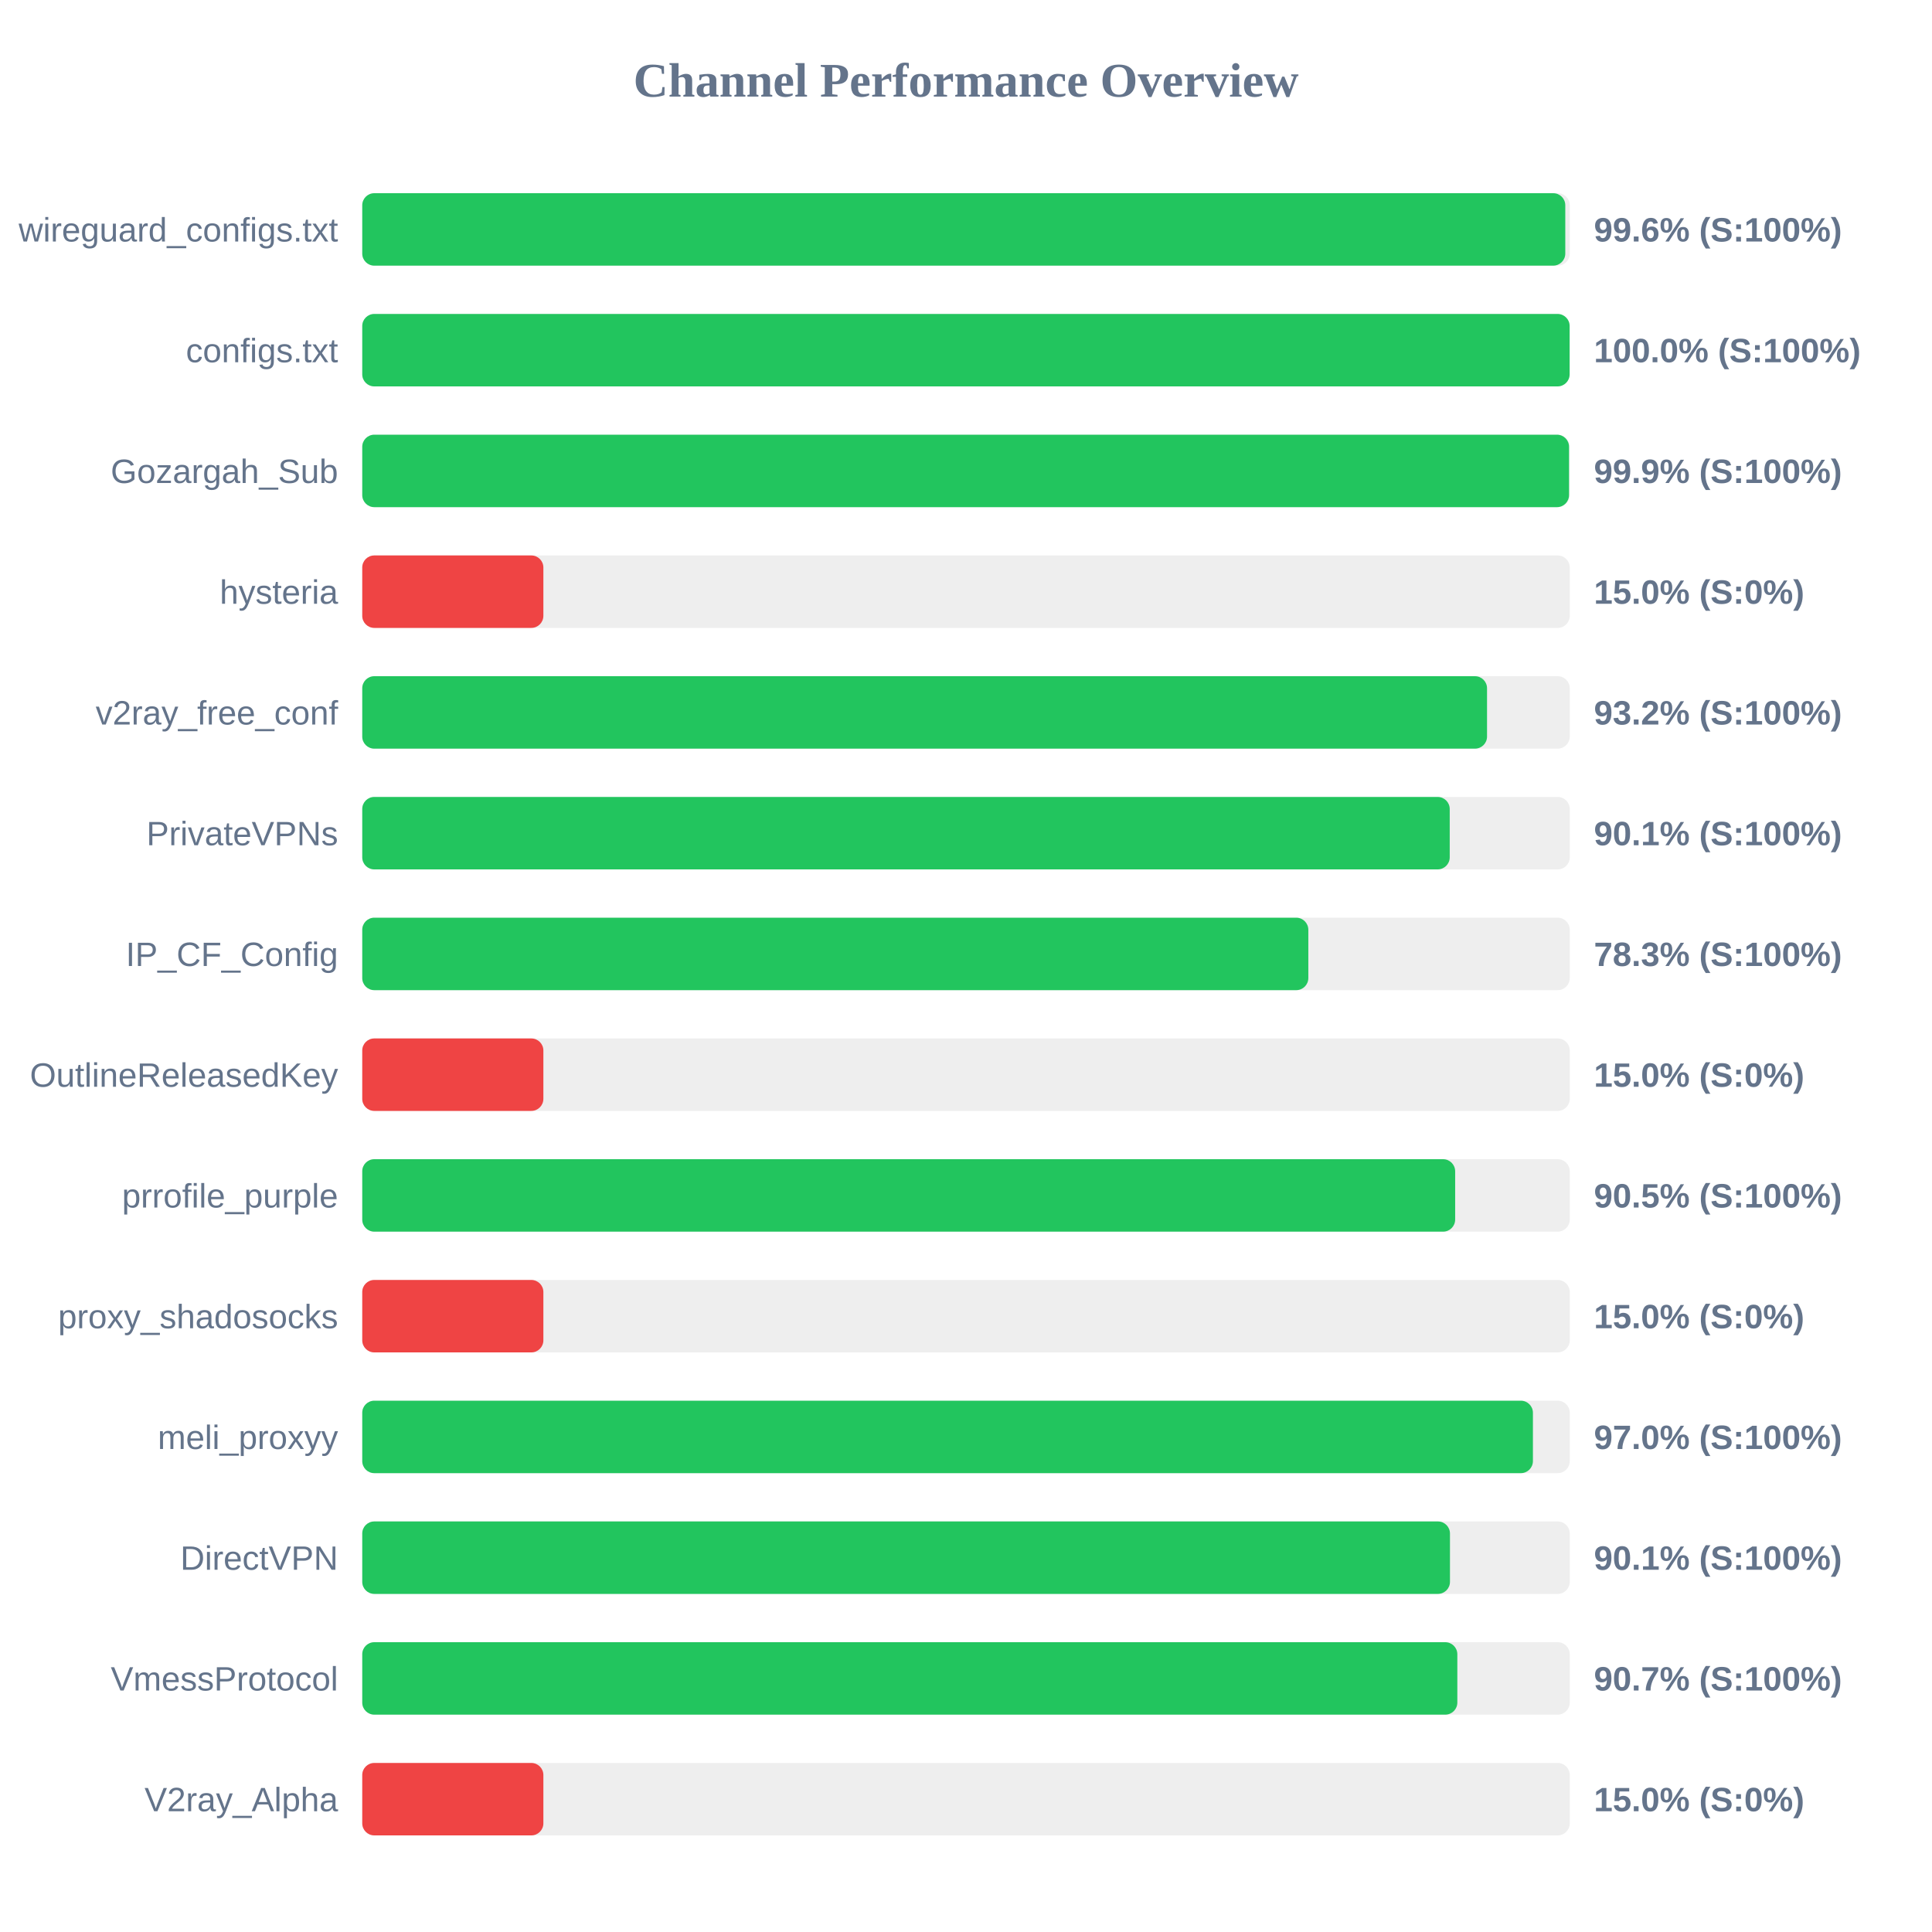
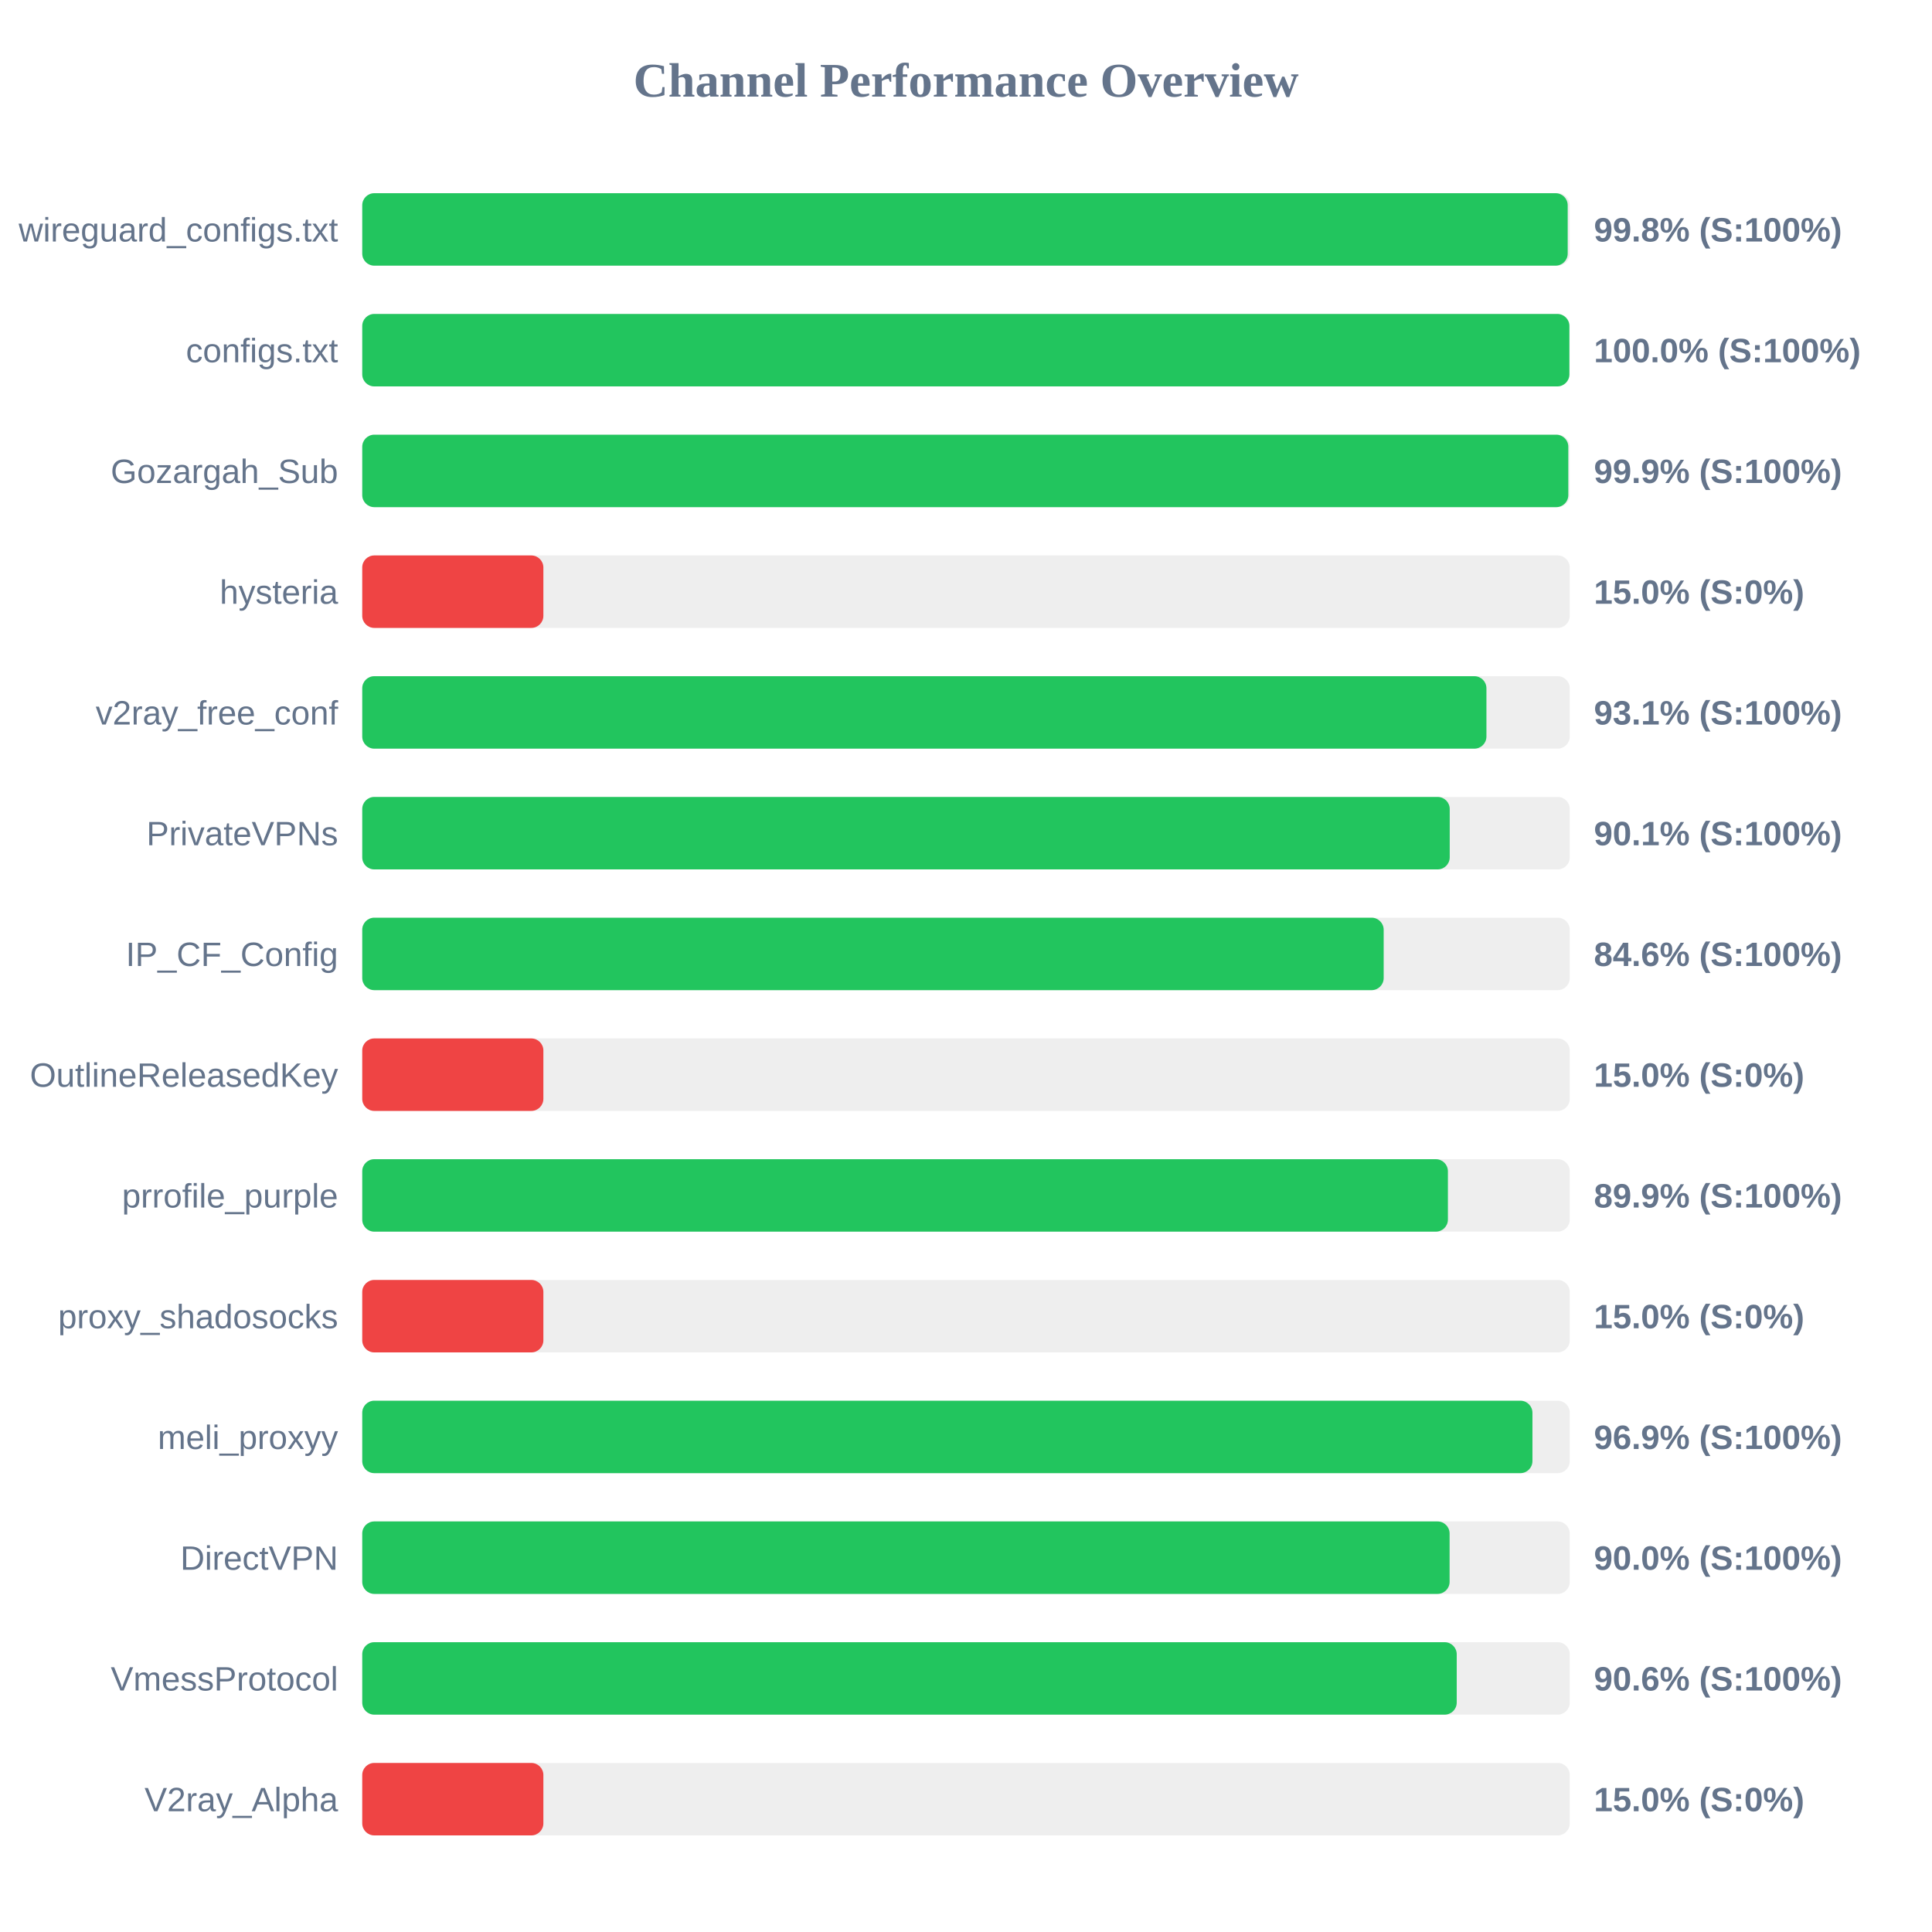
<svg xmlns="http://www.w3.org/2000/svg" width="800" height="800" version="1.1">
  <style>
        .row { font: 14px Arial; fill: #64748b; }
        .score { font: bold 14px Arial; fill: #64748b; }
    </style>
  <text x="400" y="40" text-anchor="middle" font-size="20px" font-weight="bold" fill="#64748b">Channel Performance Overview</text>
  <rect x="150" y="80" width="500" height="30" fill="#eee" rx="5" />
-   <rect x="150" y="80" width="498.15" height="30" fill="#22c55e" rx="5" />
+   <rect x="150" y="80" width="499.15" height="30" fill="#22c55e" rx="5" />
  <text x="140" y="100" text-anchor="end" class="row">wireguard_configs.txt</text>
-   <text x="660" y="100" text-anchor="start" class="score">99.6% (S:100%)</text>
+   <text x="660" y="100" text-anchor="start" class="score">99.8% (S:100%)</text>
  <rect x="150" y="130" width="500" height="30" fill="#eee" rx="5" />
-   <rect x="150" y="130" width="499.95" height="30" fill="#22c55e" rx="5" />
+   <rect x="150" y="130" width="499.85" height="30" fill="#22c55e" rx="5" />
  <text x="140" y="150" text-anchor="end" class="row">configs.txt</text>
  <text x="660" y="150" text-anchor="start" class="score">100.0% (S:100%)</text>
  <rect x="150" y="180" width="500" height="30" fill="#eee" rx="5" />
-   <rect x="150" y="180" width="499.7" height="30" fill="#22c55e" rx="5" />
+   <rect x="150" y="180" width="499.4" height="30" fill="#22c55e" rx="5" />
  <text x="140" y="200" text-anchor="end" class="row">Gozargah_Sub</text>
  <text x="660" y="200" text-anchor="start" class="score">99.9% (S:100%)</text>
  <rect x="150" y="230" width="500" height="30" fill="#eee" rx="5" />
  <rect x="150" y="230" width="75.0" height="30" fill="#ef4444" rx="5" />
  <text x="140" y="250" text-anchor="end" class="row">hysteria</text>
  <text x="660" y="250" text-anchor="start" class="score">15.0% (S:0%)</text>
  <rect x="150" y="280" width="500" height="30" fill="#eee" rx="5" />
-   <rect x="150" y="280" width="465.75" height="30" fill="#22c55e" rx="5" />
+   <rect x="150" y="280" width="465.5" height="30" fill="#22c55e" rx="5" />
  <text x="140" y="300" text-anchor="end" class="row">v2ray_free_conf</text>
-   <text x="660" y="300" text-anchor="start" class="score">93.2% (S:100%)</text>
+   <text x="660" y="300" text-anchor="start" class="score">93.1% (S:100%)</text>
  <rect x="150" y="330" width="500" height="30" fill="#eee" rx="5" />
  <rect x="150" y="330" width="450.3" height="30" fill="#22c55e" rx="5" />
  <text x="140" y="350" text-anchor="end" class="row">PrivateVPNs</text>
  <text x="660" y="350" text-anchor="start" class="score">90.1% (S:100%)</text>
  <rect x="150" y="380" width="500" height="30" fill="#eee" rx="5" />
-   <rect x="150" y="380" width="391.75" height="30" fill="#22c55e" rx="5" />
+   <rect x="150" y="380" width="422.95" height="30" fill="#22c55e" rx="5" />
  <text x="140" y="400" text-anchor="end" class="row">IP_CF_Config</text>
-   <text x="660" y="400" text-anchor="start" class="score">78.3% (S:100%)</text>
+   <text x="660" y="400" text-anchor="start" class="score">84.6% (S:100%)</text>
  <rect x="150" y="430" width="500" height="30" fill="#eee" rx="5" />
  <rect x="150" y="430" width="75.0" height="30" fill="#ef4444" rx="5" />
  <text x="140" y="450" text-anchor="end" class="row">OutlineReleasedKey</text>
  <text x="660" y="450" text-anchor="start" class="score">15.0% (S:0%)</text>
  <rect x="150" y="480" width="500" height="30" fill="#eee" rx="5" />
-   <rect x="150" y="480" width="452.55" height="30" fill="#22c55e" rx="5" />
+   <rect x="150" y="480" width="449.55" height="30" fill="#22c55e" rx="5" />
  <text x="140" y="500" text-anchor="end" class="row">prrofile_purple</text>
-   <text x="660" y="500" text-anchor="start" class="score">90.5% (S:100%)</text>
+   <text x="660" y="500" text-anchor="start" class="score">89.9% (S:100%)</text>
  <rect x="150" y="530" width="500" height="30" fill="#eee" rx="5" />
  <rect x="150" y="530" width="75.0" height="30" fill="#ef4444" rx="5" />
  <text x="140" y="550" text-anchor="end" class="row">proxy_shadosocks</text>
  <text x="660" y="550" text-anchor="start" class="score">15.0% (S:0%)</text>
  <rect x="150" y="580" width="500" height="30" fill="#eee" rx="5" />
-   <rect x="150" y="580" width="484.75" height="30" fill="#22c55e" rx="5" />
+   <rect x="150" y="580" width="484.55" height="30" fill="#22c55e" rx="5" />
  <text x="140" y="600" text-anchor="end" class="row">meli_proxyy</text>
-   <text x="660" y="600" text-anchor="start" class="score">97.0% (S:100%)</text>
+   <text x="660" y="600" text-anchor="start" class="score">96.9% (S:100%)</text>
  <rect x="150" y="630" width="500" height="30" fill="#eee" rx="5" />
-   <rect x="150" y="630" width="450.4" height="30" fill="#22c55e" rx="5" />
+   <rect x="150" y="630" width="450.25" height="30" fill="#22c55e" rx="5" />
  <text x="140" y="650" text-anchor="end" class="row">DirectVPN</text>
-   <text x="660" y="650" text-anchor="start" class="score">90.1% (S:100%)</text>
+   <text x="660" y="650" text-anchor="start" class="score">90.0% (S:100%)</text>
  <rect x="150" y="680" width="500" height="30" fill="#eee" rx="5" />
-   <rect x="150" y="680" width="453.45" height="30" fill="#22c55e" rx="5" />
+   <rect x="150" y="680" width="453.2" height="30" fill="#22c55e" rx="5" />
  <text x="140" y="700" text-anchor="end" class="row">VmessProtocol</text>
-   <text x="660" y="700" text-anchor="start" class="score">90.7% (S:100%)</text>
+   <text x="660" y="700" text-anchor="start" class="score">90.6% (S:100%)</text>
  <rect x="150" y="730" width="500" height="30" fill="#eee" rx="5" />
  <rect x="150" y="730" width="75.0" height="30" fill="#ef4444" rx="5" />
  <text x="140" y="750" text-anchor="end" class="row">V2ray_Alpha</text>
  <text x="660" y="750" text-anchor="start" class="score">15.0% (S:0%)</text>
</svg>
